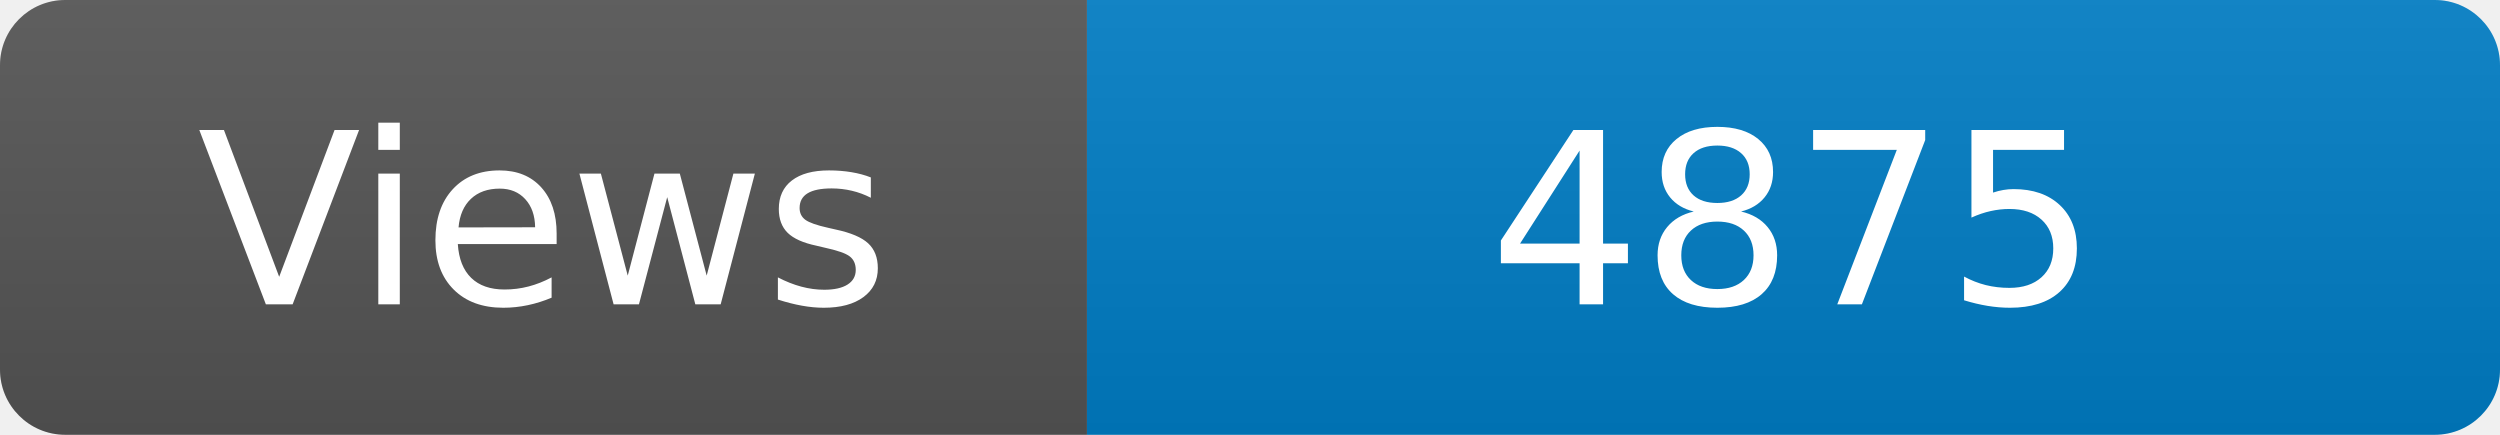
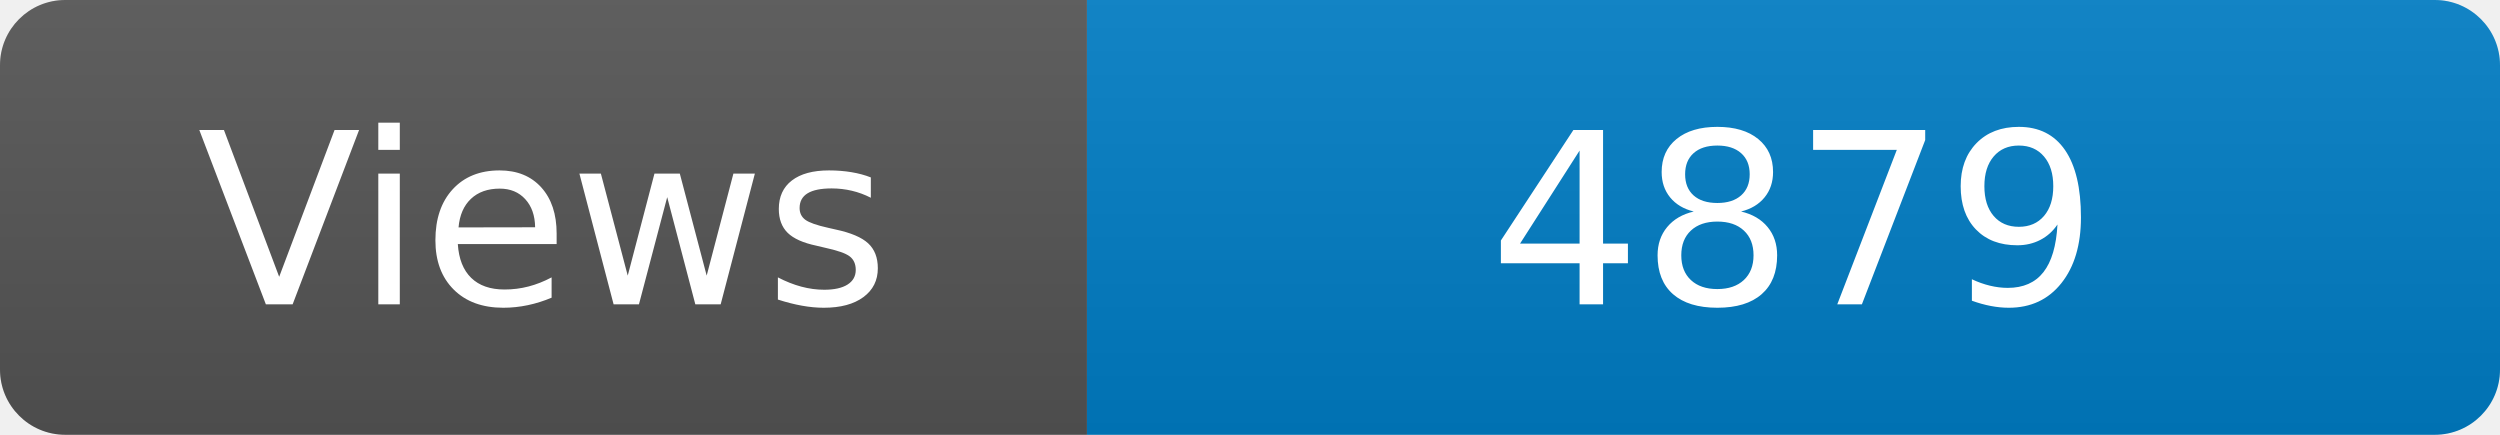
<svg xmlns="http://www.w3.org/2000/svg" width="115" height="20" role="img" aria-label="Maintained?: yes">
  <linearGradient id="s" x2="0" y2="100%">
    <stop offset="0" stop-color="#bbb" stop-opacity=".1" />
    <stop offset="1" stop-opacity=".1" />
  </linearGradient>
  <clipPath id="r">
    <rect width="115" height="20" rx="3" fill="#fff" />
  </clipPath>
  <g clip-path="url(#r)">
    <rect width="50" height="20" fill="#555" />
    <rect x="50" width="160" height="20" fill="#007ec6" />
    <rect width="115" height="20" fill="url(#s)" />
  </g>
  <g fill="#fff" text-anchor="middle" font-family="Verdana,Geneva,DejaVu Sans,sans-serif" font-size="110">
    <text x="250" y="140" transform="scale(.1)" fill="#fff">Views</text>
-     <text x="825" y="140" transform="scale(.1)" fill="#fff">4875</text>
+     <text x="825" y="140" transform="scale(.1)" fill="#fff">4879</text>
  </g>
</svg>
